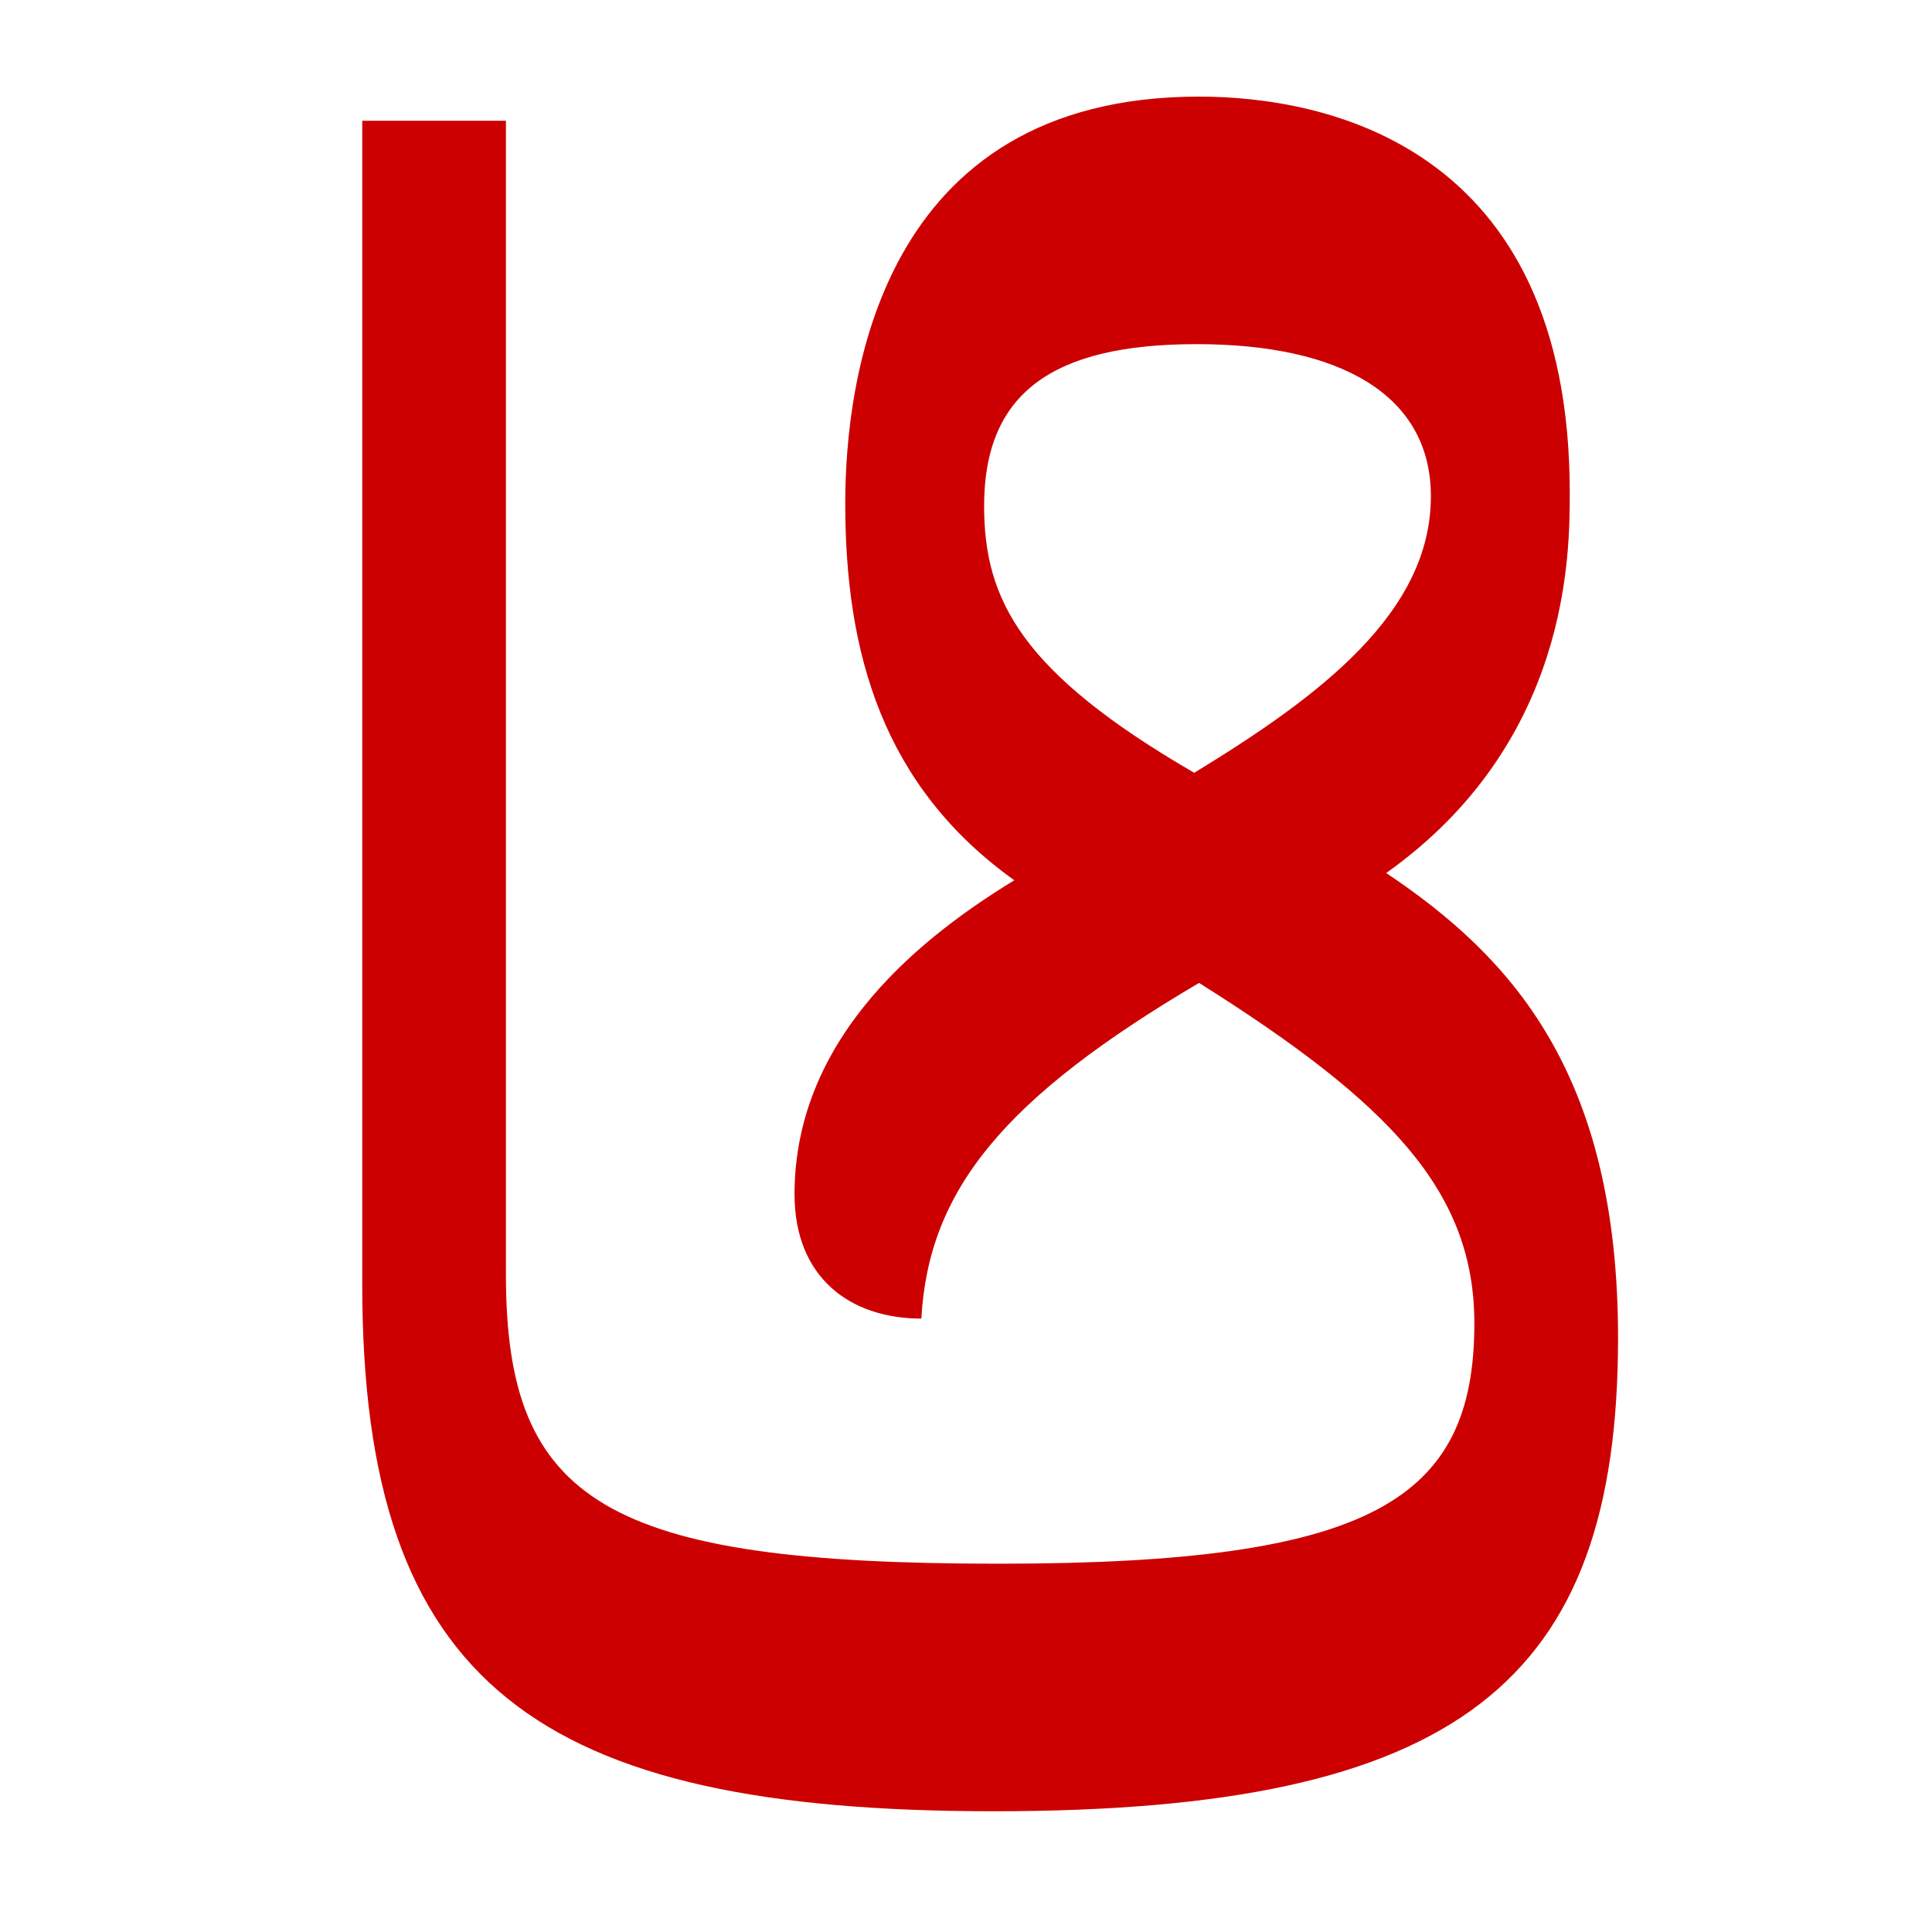
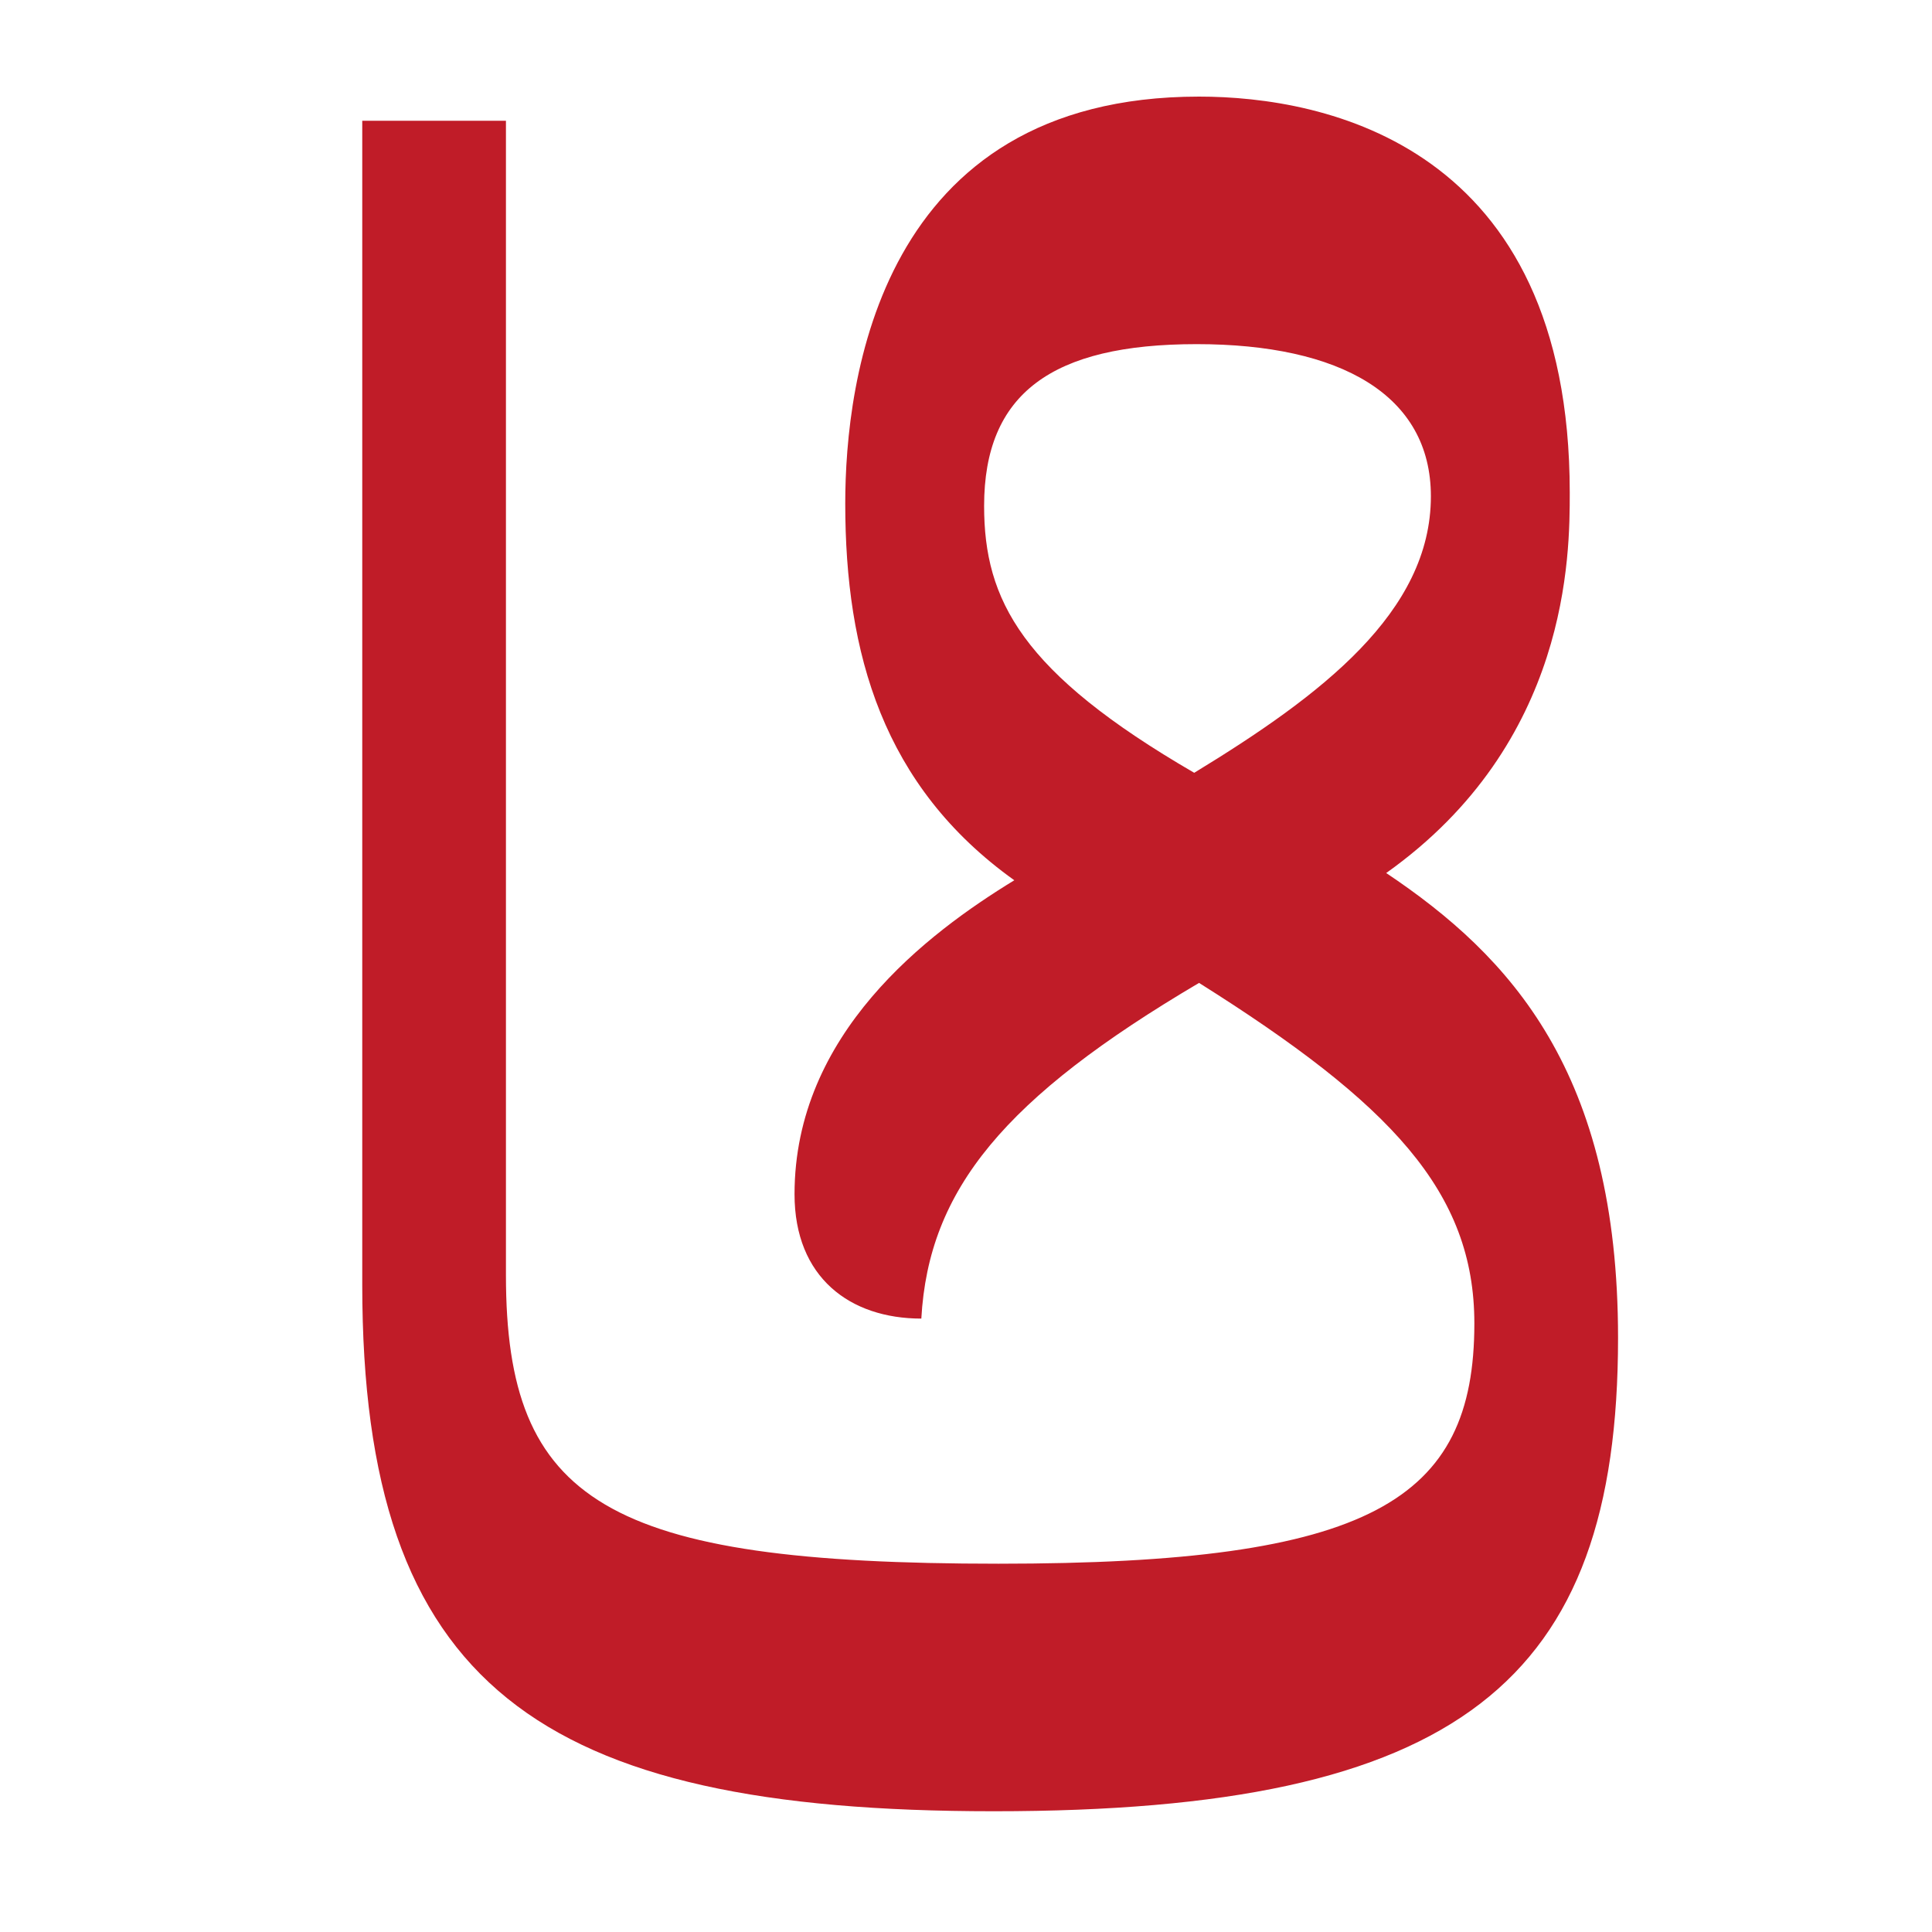
<svg height="16" width="16">
-   <path d="m13.4 11.08c0 2.85-1.32 3.92-5.17 3.92-3.77 0-5.23-1.04-5.23-4.36v-9.64h1.19v9.56c0 1.88.83 2.39 4.08 2.39 3.08 0 3.94-.52 3.94-1.99 0-1.09-.69-1.82-2.28-2.82-1.61.95-2.24 1.71-2.3 2.78-.59 0-1.05-.34-1.05-1.03 0-1.33 1.1-2.16 1.82-2.6-1.09-.78-1.4-1.88-1.4-3.12 0-1.01.28-3.37 2.93-3.37 1.04 0 3.07.4 3.07 3.28 0 .51 0 2.07-1.52 3.15 1.03.69 1.92 1.65 1.92 3.85zm-3.49-8.23c-1.2 0-1.76.41-1.76 1.34 0 .78.31 1.38 1.74 2.21 1.05-.64 1.96-1.33 1.96-2.29 0-.84-.75-1.26-1.94-1.26z" fill="#c00" />
+   <path d="m13.4 11.08c0 2.85-1.32 3.92-5.17 3.92-3.77 0-5.23-1.04-5.23-4.36v-9.64h1.19v9.56c0 1.88.83 2.39 4.08 2.39 3.08 0 3.94-.52 3.94-1.99 0-1.09-.69-1.82-2.28-2.82-1.61.95-2.24 1.71-2.3 2.78-.59 0-1.05-.34-1.05-1.03 0-1.33 1.1-2.16 1.82-2.6-1.09-.78-1.4-1.88-1.4-3.12 0-1.01.28-3.37 2.93-3.37 1.04 0 3.07.4 3.07 3.28 0 .51 0 2.07-1.52 3.15 1.03.69 1.92 1.65 1.92 3.85zm-3.49-8.23c-1.2 0-1.76.41-1.76 1.34 0 .78.31 1.38 1.74 2.21 1.05-.64 1.96-1.33 1.96-2.29 0-.84-.75-1.26-1.94-1.26z" fill="#c01c28" />
</svg>
